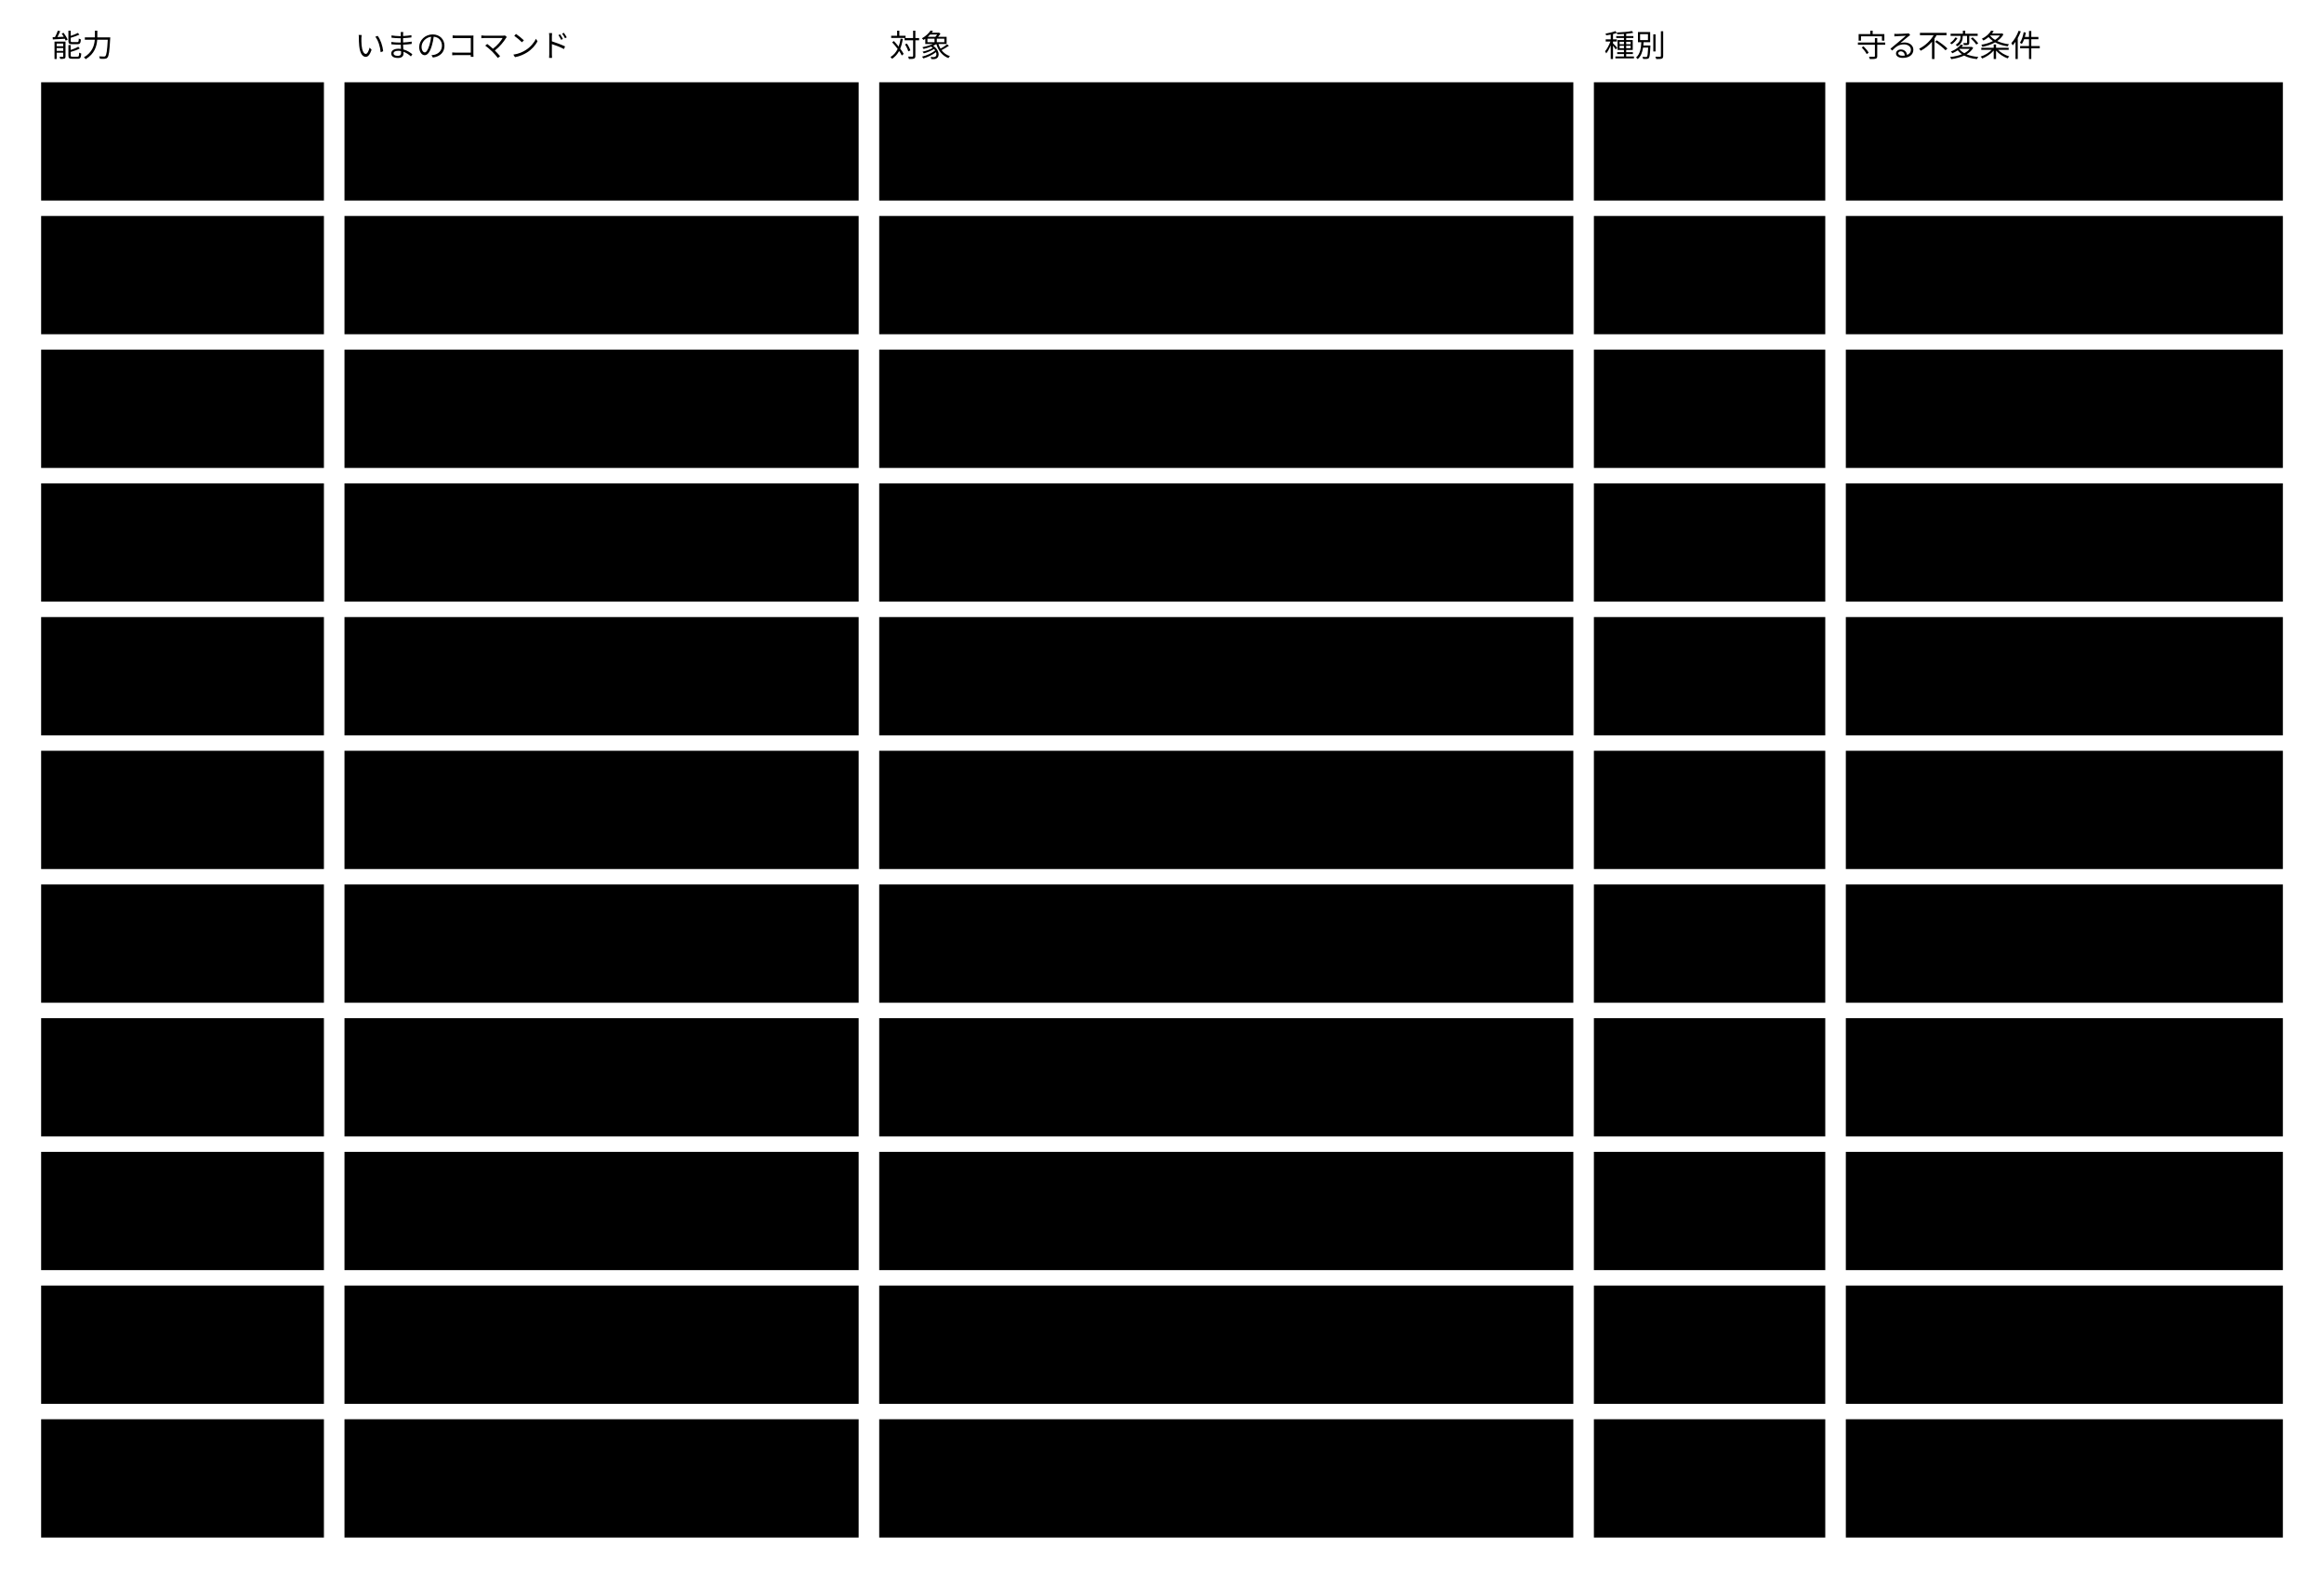
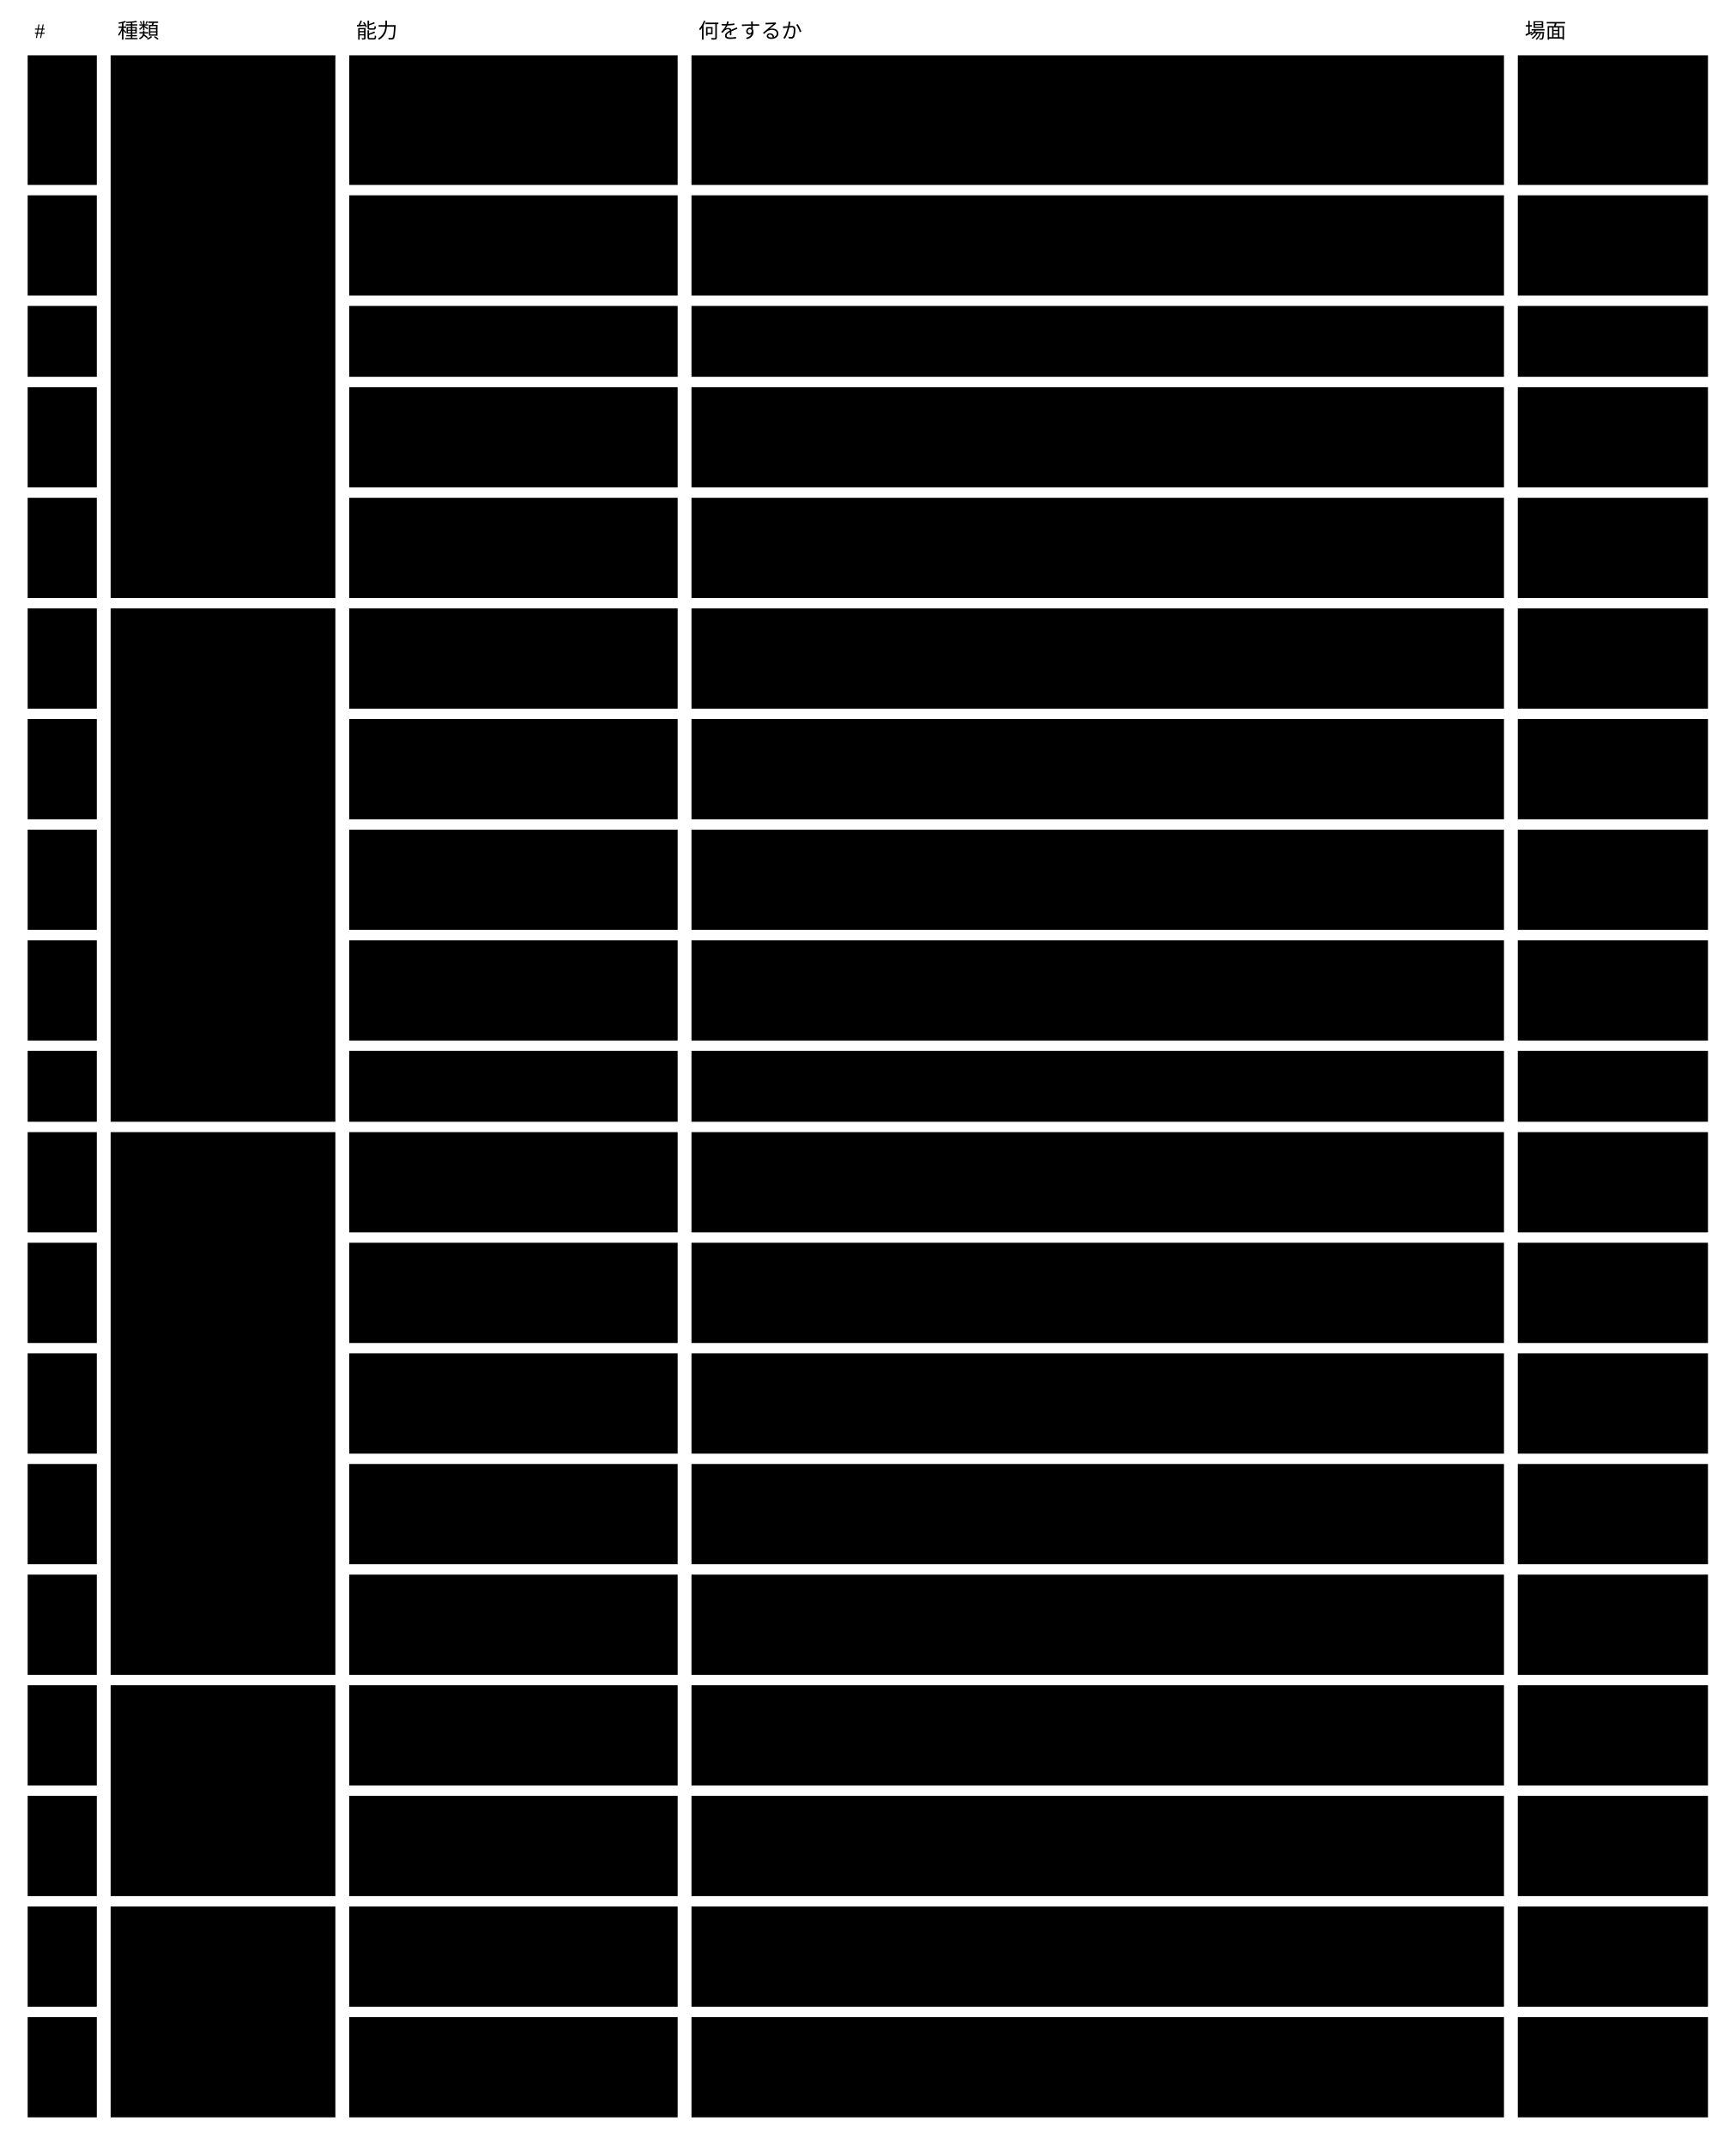
- <svg viewBox="0 0 904 612" style="min-width:900px" role="img" aria-label="エンジンの能力11と、いまのコマンドと、対象と、守る不変条件">
-   <text class="note" x="20" y="22">能力</text>
-   <text class="note" x="138" y="22">いまのコマンド</text>
-   <text class="note" x="346" y="22">対象</text>
-   <text class="note" x="624" y="22">種別</text>
-   <text class="note" x="722" y="22">守る不変条件</text>
-   <rect class="box focus" x="16" y="32" width="110" height="46" />
-   <text class="title" x="26" y="60">作成</text>
-   <rect class="box" x="134" y="32" width="200" height="46" />
-   <text class="label" x="144" y="60">create</text>
-   <rect class="box" x="342" y="32" width="270" height="46" />
-   <text class="label" x="352" y="51">Abstract から Concrete の雛形、</text>
-   <text class="label" x="352" y="67">Concrete から instance</text>
-   <rect class="box" x="620" y="32" width="90" height="46" />
-   <text class="label" x="630" y="60">コマンド</text>
-   <rect class="box" x="718" y="32" width="170" height="46" />
-   <text class="label" x="728" y="60">2 ・ 13 ・ 14</text>
-   <rect class="box focus" x="16" y="84" width="110" height="46" />
-   <text class="title" x="26" y="112">取得（Query）</text>
-   <rect class="box" x="134" y="84" width="200" height="46" />
-   <text class="label" x="144" y="112">get（JMESPath）</text>
-   <rect class="box" x="342" y="84" width="270" height="46" />
-   <text class="label" x="352" y="112">instance ・ Concrete</text>
-   <rect class="box" x="620" y="84" width="90" height="46" />
-   <text class="label" x="630" y="112">クエリ</text>
-   <rect class="box" x="718" y="84" width="170" height="46" />
-   <text class="label" x="728" y="112">──</text>
-   <rect class="box focus" x="16" y="136" width="110" height="46" />
-   <text class="title" x="26" y="164">更新</text>
-   <rect class="box" x="134" y="136" width="200" height="46" />
-   <text class="label" x="144" y="155">update（JSON Patch。</text>
-   <text class="label" x="144" y="171">項目の削除は remove）</text>
-   <rect class="box" x="342" y="136" width="270" height="46" />
-   <text class="label" x="352" y="164">instance</text>
-   <rect class="box" x="620" y="136" width="90" height="46" />
-   <text class="label" x="630" y="164">コマンド</text>
-   <rect class="box" x="718" y="136" width="170" height="46" />
-   <text class="label" x="728" y="164">15 ・ 16</text>
-   <rect class="box focus" x="16" y="188" width="110" height="46" />
-   <text class="title" x="26" y="216">削除</text>
-   <rect class="box" x="134" y="188" width="200" height="46" />
-   <text class="label" x="144" y="216">delete</text>
-   <rect class="box" x="342" y="188" width="270" height="46" />
-   <text class="label" x="352" y="216">instance</text>
-   <rect class="box" x="620" y="188" width="90" height="46" />
-   <text class="label" x="630" y="216">コマンド</text>
-   <rect class="box" x="718" y="188" width="170" height="46" />
-   <text class="label" x="728" y="207">15。指されている</text>
-   <text class="label" x="728" y="223">instance の削除は未検査</text>
-   <rect class="box focus" x="16" y="240" width="110" height="46" />
-   <text class="title" x="26" y="268">案内</text>
-   <rect class="box" x="134" y="240" width="200" height="46" />
-   <text class="label" x="144" y="268">prompt</text>
-   <rect class="box" x="342" y="240" width="270" height="46" />
-   <text class="label" x="352" y="268">Concrete の x-prompt</text>
-   <rect class="box" x="620" y="240" width="90" height="46" />
-   <text class="label" x="630" y="268">クエリ</text>
-   <rect class="box" x="718" y="240" width="170" height="46" />
-   <text class="label" x="728" y="268">6</text>
-   <rect class="box focus" x="16" y="292" width="110" height="46" />
-   <text class="title" x="26" y="320">検証</text>
-   <rect class="box" x="134" y="292" width="200" height="46" />
-   <text class="label" x="144" y="311">check（instance）</text>
-   <text class="label" x="144" y="327">check-schemas（スキーマ）</text>
-   <rect class="box" x="342" y="292" width="270" height="46" />
-   <text class="label" x="352" y="320">すべての集約</text>
-   <rect class="box" x="620" y="292" width="90" height="46" />
-   <text class="label" x="630" y="320">クエリ</text>
-   <rect class="box" x="718" y="292" width="170" height="46" />
-   <text class="label" x="728" y="320">全行</text>
-   <rect class="box focus" x="16" y="344" width="110" height="46" />
-   <text class="title" x="26" y="372">解決</text>
-   <rect class="box" x="134" y="344" width="200" height="46" />
-   <text class="label" x="144" y="372">単独のコマンドは無い</text>
-   <rect class="box" x="342" y="344" width="270" height="46" />
-   <text class="label" x="352" y="363">$schema → Concrete、$ref → term、</text>
-   <text class="label" x="352" y="379">x-ref → 指す先</text>
-   <rect class="box" x="620" y="344" width="90" height="46" />
-   <text class="label" x="630" y="372">中で使う</text>
-   <rect class="box" x="718" y="344" width="170" height="46" />
-   <text class="label" x="728" y="372">11 ・ 13 ・ 17</text>
-   <rect class="box focus" x="16" y="396" width="110" height="46" />
-   <text class="title" x="26" y="424">承認</text>
-   <rect class="box" x="134" y="396" width="200" height="46" />
-   <text class="label" x="144" y="424">approve</text>
-   <rect class="box" x="342" y="396" width="270" height="46" />
-   <text class="label" x="352" y="424">承認の記録</text>
-   <rect class="box" x="620" y="396" width="90" height="46" />
-   <text class="label" x="630" y="424">コマンド</text>
-   <rect class="box" x="718" y="396" width="170" height="46" />
-   <text class="label" x="728" y="424">20</text>
-   <rect class="box focus" x="16" y="448" width="110" height="46" />
-   <text class="title" x="26" y="476">描画</text>
-   <rect class="box" x="134" y="448" width="200" height="46" />
-   <text class="label" x="144" y="476">render</text>
-   <rect class="box" x="342" y="448" width="270" height="46" />
-   <text class="label" x="352" y="476">instance と view</text>
-   <rect class="box" x="620" y="448" width="90" height="46" />
-   <text class="label" x="630" y="476">クエリ</text>
-   <rect class="box" x="718" y="448" width="170" height="46" />
-   <text class="label" x="728" y="476">22</text>
-   <rect class="box focus" x="16" y="500" width="110" height="46" />
-   <text class="title" x="26" y="528">公開</text>
-   <rect class="box" x="134" y="500" width="200" height="46" />
-   <text class="label" x="144" y="528">無い</text>
-   <rect class="box" x="342" y="500" width="270" height="46" />
-   <text class="label" x="352" y="528">公開した版を末尾に足す</text>
-   <rect class="box" x="620" y="500" width="90" height="46" />
-   <text class="label" x="630" y="528">コマンド</text>
-   <rect class="box" x="718" y="500" width="170" height="46" />
-   <text class="label" x="728" y="528">12</text>
-   <rect class="box focus" x="16" y="552" width="110" height="46" />
-   <text class="title" x="26" y="580">走査 ・ 索引</text>
-   <rect class="box" x="134" y="552" width="200" height="46" />
-   <text class="label" x="144" y="580">無い（Scan ・ Index）</text>
-   <rect class="box" x="342" y="552" width="270" height="46" />
-   <text class="label" x="352" y="580">instance の集まり</text>
-   <rect class="box" x="620" y="552" width="90" height="46" />
-   <text class="label" x="630" y="580">クエリ</text>
-   <rect class="box" x="718" y="552" width="170" height="46" />
-   <text class="label" x="728" y="580">──</text>
+ <svg viewBox="0 0 1004 1241" style="min-width:900px" role="img" aria-label="エンジンの能力：種類ごとに固めた表">
+   <text class="note" x="20" y="22">#</text>
+   <text class="note" x="68" y="22">種類</text>
+   <text class="note" x="206" y="22">能力</text>
+   <text class="note" x="404" y="22">何をするか</text>
+   <text class="note" x="882" y="22">場面</text>
+   <rect class="box focus" x="64" y="32" width="130" height="314" />
+   <text class="title" x="74" y="57">集約の操作</text>
+   <rect class="box focus" x="64" y="352" width="130" height="297" />
+   <text class="title" x="74" y="377">command</text>
+   <rect class="box focus" x="64" y="655" width="130" height="314" />
+   <text class="title" x="74" y="680">ドメインサービス</text>
+   <rect class="box focus" x="64" y="975" width="130" height="122" />
+   <text class="title" x="74" y="1000">query</text>
+   <rect class="box focus" x="64" y="1103" width="130" height="122" />
+   <text class="title" x="74" y="1128">腐敗防止層</text>
+   <rect class="box" x="16" y="32" width="40" height="75" />
+   <text class="label" x="26" y="57">1</text>
+   <rect class="box" x="202" y="32" width="190" height="75" />
+   <text class="label" x="212" y="57">版 ・ 割り当てを書く</text>
+   <rect class="box" x="400" y="32" width="470" height="75" />
+   <text class="label" x="410" y="57">Concrete の下書きの版に rule ・ term ・ 読む欄 ・ 判定する者 ・</text>
+   <text class="label" x="410" y="74">変えてよい範囲 ・ 移し方を書き、validator</text>
+   <text class="label" x="410" y="91">の割り当てと抜き取りの割合を書く</text>
+   <rect class="box" x="878" y="32" width="110" height="75" />
+   <text class="label" x="888" y="57">U1 ・ U2 ・</text>
+   <text class="label" x="888" y="74">U14</text>
+   <rect class="box" x="16" y="113" width="40" height="58" />
+   <text class="label" x="26" y="138">2</text>
+   <rect class="box" x="202" y="113" width="190" height="58" />
+   <text class="label" x="212" y="138">承認する ・ 差し戻す</text>
+   <rect class="box" x="400" y="113" width="470" height="58" />
+   <text class="label" x="410" y="138">人の操作の入口だけから、依頼の時点のハッシュと一致する版 ・</text>
+   <text class="label" x="410" y="155">割り当てを公開にするか、下書きへ戻す</text>
+   <rect class="box" x="878" y="113" width="110" height="58" />
+   <text class="label" x="888" y="138">U9</text>
+   <rect class="box" x="16" y="177" width="40" height="41" />
+   <text class="label" x="26" y="202">3</text>
+   <rect class="box" x="202" y="177" width="190" height="41" />
+   <text class="label" x="212" y="202">引退させる</text>
+   <rect class="box" x="400" y="177" width="470" height="41" />
+   <text class="label" x="410" y="202">従う instance の無い版を引退にする</text>
+   <rect class="box" x="878" y="177" width="110" height="41" />
+   <text class="label" x="888" y="202">U2 ・ U11</text>
+   <rect class="box" x="16" y="224" width="40" height="58" />
+   <text class="label" x="26" y="249">4</text>
+   <rect class="box" x="202" y="224" width="190" height="58" />
+   <text class="label" x="212" y="249">instance を作る ・</text>
+   <text class="label" x="212" y="266">変える</text>
+   <rect class="box" x="400" y="224" width="470" height="58" />
+   <text class="label" x="410" y="249">変えてよい範囲の中で書き、ハッシュが一致するときだけ保存する</text>
+   <rect class="box" x="878" y="224" width="110" height="58" />
+   <text class="label" x="888" y="249">U5 ・ U6</text>
+   <rect class="box" x="16" y="288" width="40" height="58" />
+   <text class="label" x="26" y="313">5</text>
+   <rect class="box" x="202" y="288" width="190" height="58" />
+   <text class="label" x="212" y="313">人が判断する ・ 取り消す</text>
+   <rect class="box" x="400" y="288" width="470" height="58" />
+   <text class="label" x="410" y="313">人の操作の入口だけから、rule ごとに instance</text>
+   <text class="label" x="410" y="330">を並べて判断を足すか取り消す</text>
+   <rect class="box" x="878" y="288" width="110" height="58" />
+   <text class="label" x="888" y="313">U16</text>
+   <rect class="box" x="16" y="352" width="40" height="58" />
+   <text class="label" x="26" y="377">6</text>
+   <rect class="box" x="202" y="352" width="190" height="58" />
+   <text class="label" x="212" y="377">試す</text>
+   <rect class="box" x="400" y="352" width="470" height="58" />
+   <text class="label" x="410" y="377">下書きの版や割り当てを instance に当てて検証し、結果が変わる</text>
+   <text class="label" x="410" y="394">instance と、抜き取る instance を返す。結果はいまの結果にしない</text>
+   <rect class="box" x="878" y="352" width="110" height="58" />
+   <text class="label" x="888" y="377">U2 ・ U9 ・</text>
+   <text class="label" x="888" y="394">U14</text>
+   <rect class="box" x="16" y="416" width="40" height="58" />
+   <text class="label" x="26" y="441">7</text>
+   <rect class="box" x="202" y="416" width="190" height="58" />
+   <text class="label" x="212" y="441">承認を依頼する</text>
+   <rect class="box" x="400" y="416" width="470" height="58" />
+   <text class="label" x="410" y="441">試した結果と、抜き取りへの人の判断（件数がそろっていること）を付けて人</text>
+   <text class="label" x="410" y="458">へ出す</text>
+   <rect class="box" x="878" y="416" width="110" height="58" />
+   <text class="label" x="888" y="441">U9</text>
+   <rect class="box" x="16" y="480" width="40" height="58" />
+   <text class="label" x="26" y="505">8</text>
+   <rect class="box" x="202" y="480" width="190" height="58" />
+   <text class="label" x="212" y="505">取り込む</text>
+   <rect class="box" x="400" y="480" width="470" height="58" />
+   <text class="label" x="410" y="505">$schema が公開した版1つに決まるファイルはそのまま instance にし、</text>
+   <text class="label" x="410" y="522">決まらないものだけ人が版を確定する</text>
+   <rect class="box" x="878" y="480" width="110" height="58" />
+   <text class="label" x="888" y="505">U17</text>
+   <rect class="box" x="16" y="544" width="40" height="58" />
+   <text class="label" x="26" y="569">9</text>
+   <rect class="box" x="202" y="544" width="190" height="58" />
+   <text class="label" x="212" y="569">移す</text>
+   <rect class="box" x="400" y="544" width="470" height="58" />
+   <text class="label" x="410" y="569">instance を新しい公開した版へ1件ずつ移し、</text>
+   <text class="label" x="410" y="586">移せなかったものは元の版に残して理由を返す</text>
+   <rect class="box" x="878" y="544" width="110" height="58" />
+   <text class="label" x="888" y="569">U3 ・ U7</text>
+   <rect class="box" x="16" y="608" width="40" height="41" />
+   <text class="label" x="26" y="633">10</text>
+   <rect class="box" x="202" y="608" width="190" height="41" />
+   <text class="label" x="212" y="633">消す</text>
+   <rect class="box" x="400" y="608" width="470" height="41" />
+   <text class="label" x="410" y="633">ほかの instance が x-ref で指していない instance を消す</text>
+   <rect class="box" x="878" y="608" width="110" height="41" />
+   <text class="label" x="888" y="633">U11</text>
+   <rect class="box" x="16" y="655" width="40" height="58" />
+   <text class="label" x="26" y="680">11</text>
+   <rect class="box" x="202" y="655" width="190" height="58" />
+   <text class="label" x="212" y="680">検証する</text>
+   <rect class="box" x="400" y="655" width="470" height="58" />
+   <text class="label" x="410" y="680">検証待ちの rule だけを、割り当てた validator に渡して記録に足す。</text>
+   <text class="label" x="410" y="697">error は次の検証で再び渡す</text>
+   <rect class="box" x="878" y="655" width="110" height="58" />
+   <text class="label" x="888" y="680">U5 ・ U6 ・</text>
+   <text class="label" x="888" y="697">U8</text>
+   <rect class="box" x="16" y="719" width="40" height="58" />
+   <text class="label" x="26" y="744">12</text>
+   <rect class="box" x="202" y="719" width="190" height="58" />
+   <text class="label" x="212" y="744">状態を導く</text>
+   <rect class="box" x="400" y="719" width="470" height="58" />
+   <text class="label" x="410" y="744">読むたびに入力を比べ、rule の効いている結果と instance</text>
+   <text class="label" x="410" y="761">の状態を決定表で導く</text>
+   <rect class="box" x="878" y="719" width="110" height="58" />
+   <text class="label" x="888" y="744">U0 ・ U10 ・</text>
+   <text class="label" x="888" y="761"> U12</text>
+   <rect class="box" x="16" y="783" width="40" height="58" />
+   <text class="label" x="26" y="808">13</text>
+   <rect class="box" x="202" y="783" width="190" height="58" />
+   <text class="label" x="212" y="808">解決する</text>
+   <rect class="box" x="400" y="783" width="470" height="58" />
+   <text class="label" x="410" y="808">$schema ・ $ref ・ x-ref ・ x-derive の指す先と導出値を決める</text>
+   <rect class="box" x="878" y="783" width="110" height="58" />
+   <text class="label" x="888" y="808">U6 ・ U8 ・</text>
+   <text class="label" x="888" y="825">U11</text>
+   <rect class="box" x="16" y="847" width="40" height="58" />
+   <text class="label" x="26" y="872">14</text>
+   <rect class="box" x="202" y="847" width="190" height="58" />
+   <text class="label" x="212" y="872">意味で探して取り出す</text>
+   <rect class="box" x="400" y="847" width="470" height="58" />
+   <text class="label" x="410" y="872">term ・ x-ref ・ rule の結果 ・ 状態で探し、要る部分だけを返す</text>
+   <rect class="box" x="878" y="847" width="110" height="58" />
+   <text class="label" x="888" y="872">U5 ・ U6 ・</text>
+   <text class="label" x="888" y="889">U10 ・ U12</text>
+   <rect class="box" x="16" y="911" width="40" height="58" />
+   <text class="label" x="26" y="936">15</text>
+   <rect class="box" x="202" y="911" width="190" height="58" />
+   <text class="label" x="212" y="936">描画する</text>
+   <rect class="box" x="400" y="911" width="470" height="58" />
+   <text class="label" x="410" y="936">instance を、rule ごとの効いている結果と状態と一緒に人が読む形にす</text>
+   <text class="label" x="410" y="953">る</text>
+   <rect class="box" x="878" y="911" width="110" height="58" />
+   <text class="label" x="888" y="936">U12 ・ U16</text>
+   <rect class="box" x="16" y="975" width="40" height="58" />
+   <text class="label" x="26" y="1000">16</text>
+   <rect class="box" x="202" y="975" width="190" height="58" />
+   <text class="label" x="212" y="1000">案内する</text>
+   <rect class="box" x="400" y="975" width="470" height="58" />
+   <text class="label" x="410" y="1000">書く単位ごとの x-prompt と変えてよい範囲を返す</text>
+   <rect class="box" x="878" y="975" width="110" height="58" />
+   <text class="label" x="888" y="1000">U1 ・ U5 ・</text>
+   <text class="label" x="888" y="1017">U6</text>
+   <rect class="box" x="16" y="1039" width="40" height="58" />
+   <text class="label" x="26" y="1064">17</text>
+   <rect class="box" x="202" y="1039" width="190" height="58" />
+   <text class="label" x="212" y="1064">経緯をたどる</text>
+   <rect class="box" x="400" y="1039" width="470" height="58" />
+   <text class="label" x="410" y="1064">承認 ・ 検証 ・ 人の判断の記録を時の順に返し、</text>
+   <text class="label" x="410" y="1081">欠けと書き換えの位置を返す</text>
+   <rect class="box" x="878" y="1039" width="110" height="58" />
+   <text class="label" x="888" y="1064">U13</text>
+   <rect class="box" x="16" y="1103" width="40" height="58" />
+   <text class="label" x="26" y="1128">18</text>
+   <rect class="box" x="202" y="1103" width="190" height="58" />
+   <text class="label" x="212" y="1128">AI に判定を頼む</text>
+   <rect class="box" x="400" y="1103" width="470" height="58" />
+   <text class="label" x="410" y="1128">読む欄と term の値だけを AI に渡して判定させ、</text>
+   <text class="label" x="410" y="1145">答えの形と根拠を検査する</text>
+   <rect class="box" x="878" y="1103" width="110" height="58" />
+   <text class="label" x="888" y="1128">U5 ・ U8 ・</text>
+   <text class="label" x="888" y="1145">U14</text>
+   <rect class="box" x="16" y="1167" width="40" height="58" />
+   <text class="label" x="26" y="1192">19</text>
+   <rect class="box" x="202" y="1167" width="190" height="58" />
+   <text class="label" x="212" y="1192">validator</text>
+   <text class="label" x="212" y="1209">の能力を受け付ける</text>
+   <rect class="box" x="400" y="1167" width="470" height="58" />
+   <text class="label" x="410" y="1192">validator が判定できる rule の種類の宣言を受け、担当の無い rule</text>
+   <text class="label" x="410" y="1209">を unsupported にする</text>
+   <rect class="box" x="878" y="1167" width="110" height="58" />
+   <text class="label" x="888" y="1192">U14</text>
</svg>
